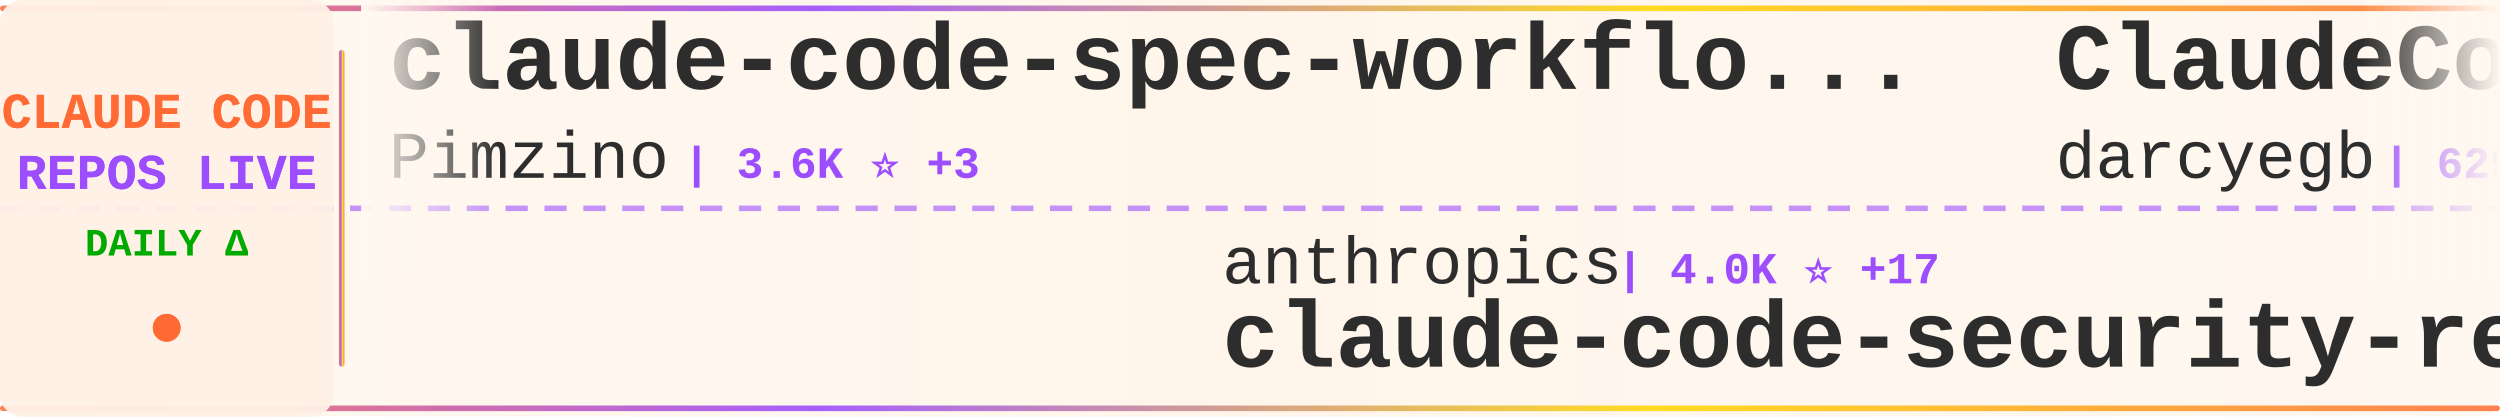
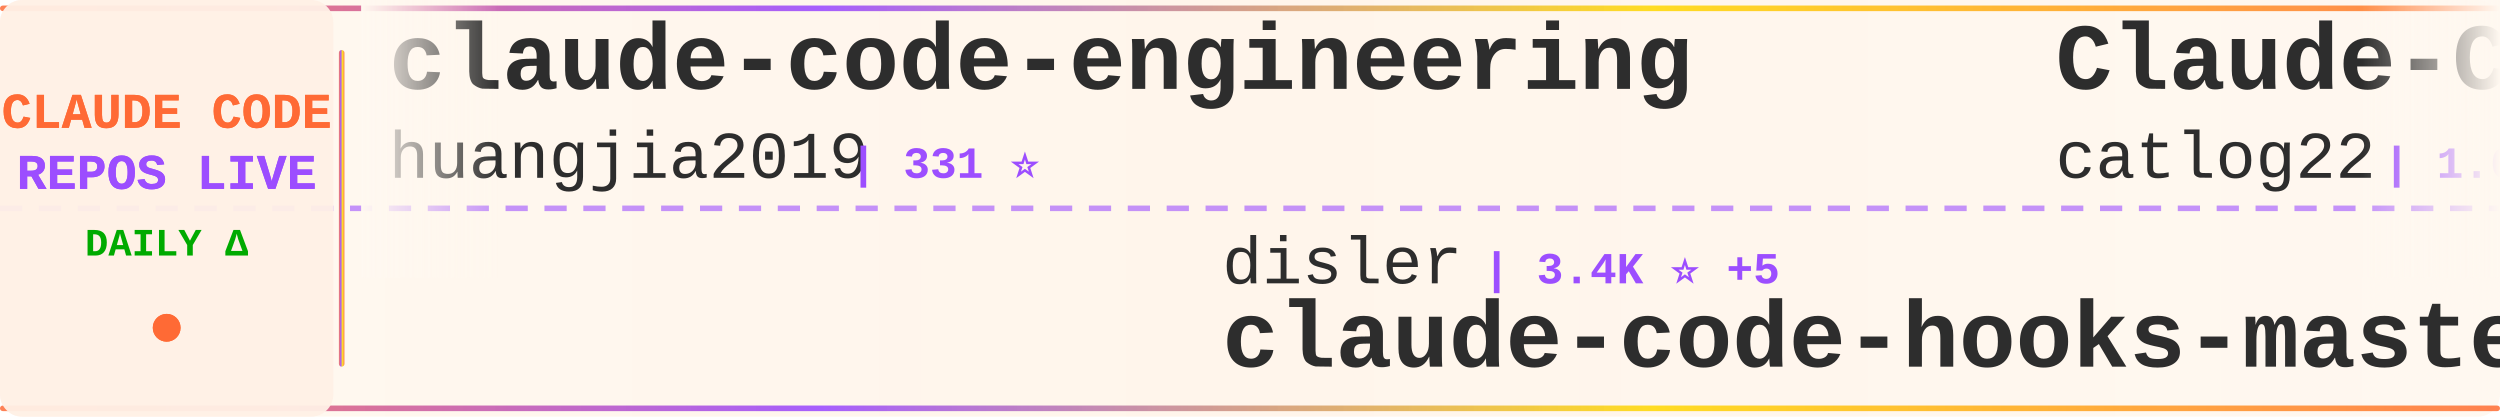
<svg xmlns="http://www.w3.org/2000/svg" width="900" height="150">
  <defs>
    <linearGradient id="tickerBg" x1="0%" y1="0%" x2="100%" y2="0%">
      <stop offset="0%" style="stop-color:#fff8f0;stop-opacity:0.98" />
      <stop offset="50%" style="stop-color:#fff5eb;stop-opacity:1" />
      <stop offset="100%" style="stop-color:#fff8f0;stop-opacity:0.98" />
    </linearGradient>
    <linearGradient id="borderGrad" x1="0%" y1="0%" x2="100%" y2="0%">
      <stop offset="0%" style="stop-color:#FF6B35;stop-opacity:0.85">
        <animate attributeName="stop-opacity" values="0.85;1;0.85" dur="2s" repeatCount="indefinite" />
      </stop>
      <stop offset="33%" style="stop-color:#9C4EFF;stop-opacity:0.9">
        <animate attributeName="stop-opacity" values="0.9;1;0.9" dur="2.2s" repeatCount="indefinite" />
      </stop>
      <stop offset="66%" style="stop-color:#FFD700;stop-opacity:0.85">
        <animate attributeName="stop-opacity" values="0.85;1;0.85" dur="1.8s" repeatCount="indefinite" />
      </stop>
      <stop offset="100%" style="stop-color:#FF6B35;stop-opacity:0.85">
        <animate attributeName="stop-opacity" values="0.85;1;0.85" dur="2s" repeatCount="indefinite" />
      </stop>
    </linearGradient>
    <filter id="textGlow">
      <feGaussianBlur stdDeviation="0.15" result="coloredBlur" />
      <feMerge>
        <feMergeNode in="coloredBlur" />
        <feMergeNode in="SourceGraphic" />
      </feMerge>
    </filter>
    <filter id="metricGlow">
      <feGaussianBlur stdDeviation="0.2" result="coloredBlur" />
      <feMerge>
        <feMergeNode in="coloredBlur" />
        <feMergeNode in="SourceGraphic" />
      </feMerge>
    </filter>
    <linearGradient id="leftFade" x1="0%" y1="0%" x2="100%" y2="0%">
      <stop offset="0%" style="stop-color:#fff8f0;stop-opacity:1" />
      <stop offset="100%" style="stop-color:#fff8f0;stop-opacity:0" />
    </linearGradient>
    <linearGradient id="rightFade" x1="0%" y1="0%" x2="100%" y2="0%">
      <stop offset="0%" style="stop-color:#fff8f0;stop-opacity:0" />
      <stop offset="100%" style="stop-color:#fff8f0;stop-opacity:1" />
    </linearGradient>
  </defs>
  <rect width="900" height="150" fill="url(#tickerBg)" rx="8" />
  <rect x="0" y="2" width="900" height="2" fill="url(#borderGrad)" rx="1" />
  <rect x="0" y="146" width="900" height="2" fill="url(#borderGrad)" rx="1" />
  <line x1="0" y1="75" x2="900" y2="75" stroke="#9C4EFF" stroke-width="2" stroke-dasharray="8 6" opacity="0.6" />
  <rect x="0" y="0" width="120" height="150" fill="#fff0e6" opacity="0.95" rx="8" />
  <text x="60" y="46" font-family="'Courier New', monospace" font-size="18" font-weight="bold" fill="#FF6B35" text-anchor="middle" filter="url(#textGlow)">
    CLAUDE CODE
  </text>
  <text x="60" y="68" font-family="'Courier New', monospace" font-size="18" font-weight="bold" fill="#9C4EFF" text-anchor="middle" filter="url(#textGlow)">
    REPOS LIVE
  </text>
  <text x="60" y="92" font-family="'Courier New', monospace" font-size="14" font-weight="bold" fill="#00aa00" text-anchor="middle">
    DAILY Δ
  </text>
  <circle cx="60" cy="118" r="5" fill="#FF6B35" filter="url(#metricGlow)">
    <animate attributeName="r" values="4;6;4" dur="1.5s" repeatCount="indefinite" />
    <animate attributeName="opacity" values="0.6;1;0.6" dur="1.5s" repeatCount="indefinite" />
  </circle>
  <rect x="122" y="18" width="2" height="114" fill="url(#borderGrad)" rx="1" />
  <clipPath id="tickerClip">
    <rect x="130" y="0" width="770" height="150" />
  </clipPath>
  <g clip-path="url(#tickerClip)">
    <g id="tickerItems">
      <animateTransform attributeName="transform" attributeType="XML" type="translate" from="0 0" to="-3000 0" dur="54s" repeatCount="indefinite" />
      <g transform="translate(0, 0)">
-         <text x="140" y="32" font-family="'Courier New', monospace" font-size="34" font-weight="bold" fill="#2d2d2d">claude-code-spec-workflo...</text>
-         <text x="140" y="64" font-family="'Courier New', monospace" font-size="24" font-weight="normal" fill="#2d2d2d" opacity="1.0">Pimzino</text>
-         <text x="246" y="64" font-family="'Courier New', monospace" font-size="16" font-weight="bold" fill="#9C4EFF"> | 3.6K ⭐ +3</text>
+         <text x="140" y="32" font-family="'Courier New', monospace" font-size="34" font-weight="bold" fill="#2d2d2d">claude-code-engineering</text>
+         <text x="140" y="64" font-family="'Courier New', monospace" font-size="24" font-weight="normal" fill="#2d2d2d" opacity="1.0">huangjia2019</text>
+         <text x="306" y="64" font-family="'Courier New', monospace" font-size="16" font-weight="bold" fill="#9C4EFF"> | 331 ⭐</text>
      </g>
      <g transform="translate(300, 0)">
-         <text x="140" y="102" font-family="'Courier New', monospace" font-size="24" font-weight="normal" fill="#2d2d2d" opacity="1.0">anthropics</text>
-         <text x="282" y="102" font-family="'Courier New', monospace" font-size="16" font-weight="bold" fill="#9C4EFF"> | 4.0K ⭐ +17</text>
-         <text x="140" y="132" font-family="'Courier New', monospace" font-size="34" font-weight="bold" fill="#2d2d2d">claude-code-security-rev...</text>
+         <text x="140" y="102" font-family="'Courier New', monospace" font-size="24" font-weight="normal" fill="#2d2d2d" opacity="1.0">disler</text>
+         <text x="234" y="102" font-family="'Courier New', monospace" font-size="16" font-weight="bold" fill="#9C4EFF"> | 3.4K ⭐ +5</text>
+         <text x="140" y="132" font-family="'Courier New', monospace" font-size="34" font-weight="bold" fill="#2d2d2d">claude-code-hooks-master...</text>
      </g>
      <g transform="translate(600, 0)">
-         <text x="140" y="32" font-family="'Courier New', monospace" font-size="34" font-weight="bold" fill="#2d2d2d">ClaudeCodeAgents</text>
-         <text x="140" y="64" font-family="'Courier New', monospace" font-size="24" font-weight="normal" fill="#2d2d2d" opacity="1.0">darcyegb</text>
-         <text x="258" y="64" font-family="'Courier New', monospace" font-size="16" font-weight="bold" fill="#9C4EFF"> | 629 ⭐ +1</text>
+         <text x="140" y="32" font-family="'Courier New', monospace" font-size="34" font-weight="bold" fill="#2d2d2d">Claude-Code-Workflow</text>
+         <text x="140" y="64" font-family="'Courier New', monospace" font-size="24" font-weight="normal" fill="#2d2d2d" opacity="1.0">catlog22</text>
+         <text x="258" y="64" font-family="'Courier New', monospace" font-size="16" font-weight="bold" fill="#9C4EFF"> | 1.6K ⭐ +3</text>
      </g>
      <g transform="translate(900, 0)">
-         <text x="140" y="102" font-family="'Courier New', monospace" font-size="24" font-weight="normal" fill="#2d2d2d" opacity="1.0">cixingguangming55555</text>
-         <text x="402" y="102" font-family="'Courier New', monospace" font-size="16" font-weight="bold" fill="#9C4EFF"> | 2.5K ⭐ -1</text>
-         <text x="140" y="132" font-family="'Courier New', monospace" font-size="34" font-weight="bold" fill="#2d2d2d">wechat-bot</text>
+         <text x="140" y="102" font-family="'Courier New', monospace" font-size="24" font-weight="normal" fill="#2d2d2d" opacity="1.0">sickn33</text>
+         <text x="246" y="102" font-family="'Courier New', monospace" font-size="16" font-weight="bold" fill="#9C4EFF"> | 28.5K ⭐ +344</text>
+         <text x="140" y="132" font-family="'Courier New', monospace" font-size="34" font-weight="bold" fill="#2d2d2d">antigravity-awesome-skil...</text>
      </g>
      <g transform="translate(1200, 0)">
-         <text x="140" y="32" font-family="'Courier New', monospace" font-size="34" font-weight="bold" fill="#2d2d2d">claude-code-cheat-sheet</text>
-         <text x="140" y="64" font-family="'Courier New', monospace" font-size="24" font-weight="normal" fill="#2d2d2d" opacity="1.0">Njengah</text>
-         <text x="246" y="64" font-family="'Courier New', monospace" font-size="16" font-weight="bold" fill="#9C4EFF"> | 1.5K ⭐ -1</text>
+         <text x="140" y="32" font-family="'Courier New', monospace" font-size="34" font-weight="bold" fill="#2d2d2d">claude-code-reverse</text>
+         <text x="140" y="64" font-family="'Courier New', monospace" font-size="24" font-weight="normal" fill="#2d2d2d" opacity="1.0">Yuyz0112</text>
+         <text x="258" y="64" font-family="'Courier New', monospace" font-size="16" font-weight="bold" fill="#9C4EFF"> | 2.3K ⭐ +11</text>
      </g>
      <g transform="translate(1500, 0)">
-         <text x="140" y="102" font-family="'Courier New', monospace" font-size="24" font-weight="normal" fill="#2d2d2d" opacity="1.0">anthropics</text>
-         <text x="282" y="102" font-family="'Courier New', monospace" font-size="16" font-weight="bold" fill="#9C4EFF"> | 718 ⭐ +4</text>
-         <text x="140" y="132" font-family="'Courier New', monospace" font-size="34" font-weight="bold" fill="#2d2d2d">claude-code-base-action</text>
+         <text x="140" y="102" font-family="'Courier New', monospace" font-size="24" font-weight="normal" fill="#2d2d2d" opacity="1.0">OneRedOak</text>
+         <text x="270" y="102" font-family="'Courier New', monospace" font-size="16" font-weight="bold" fill="#9C4EFF"> | 3.8K ⭐ +4</text>
+         <text x="140" y="132" font-family="'Courier New', monospace" font-size="34" font-weight="bold" fill="#2d2d2d">claude-code-workflows</text>
      </g>
      <g transform="translate(1800, 0)">
-         <text x="140" y="32" font-family="'Courier New', monospace" font-size="34" font-weight="bold" fill="#2d2d2d">awesome-claude-code-tool...</text>
-         <text x="140" y="64" font-family="'Courier New', monospace" font-size="24" font-weight="normal" fill="#2d2d2d" opacity="1.0">rohitg00</text>
-         <text x="258" y="64" font-family="'Courier New', monospace" font-size="16" font-weight="bold" fill="#9C4EFF"> | 936 ⭐ +10</text>
+         <text x="140" y="32" font-family="'Courier New', monospace" font-size="34" font-weight="bold" fill="#2d2d2d">Claude-Code-Remote</text>
+         <text x="140" y="64" font-family="'Courier New', monospace" font-size="24" font-weight="normal" fill="#2d2d2d" opacity="1.0">JessyTsui</text>
+         <text x="270" y="64" font-family="'Courier New', monospace" font-size="16" font-weight="bold" fill="#9C4EFF"> | 1.2K ⭐</text>
      </g>
      <g transform="translate(2100, 0)">
-         <text x="140" y="102" font-family="'Courier New', monospace" font-size="24" font-weight="normal" fill="#2d2d2d" opacity="1.0">ChrisWiles</text>
-         <text x="282" y="102" font-family="'Courier New', monospace" font-size="16" font-weight="bold" fill="#9C4EFF"> | 5.6K ⭐ +8</text>
-         <text x="140" y="132" font-family="'Courier New', monospace" font-size="34" font-weight="bold" fill="#2d2d2d">claude-code-showcase</text>
+         <text x="140" y="102" font-family="'Courier New', monospace" font-size="24" font-weight="normal" fill="#2d2d2d" opacity="1.0">simonw</text>
+         <text x="234" y="102" font-family="'Courier New', monospace" font-size="16" font-weight="bold" fill="#9C4EFF"> | 1.3K ⭐ +11</text>
+         <text x="140" y="132" font-family="'Courier New', monospace" font-size="34" font-weight="bold" fill="#2d2d2d">claude-code-transcripts</text>
      </g>
      <g transform="translate(2400, 0)">
-         <text x="140" y="32" font-family="'Courier New', monospace" font-size="34" font-weight="bold" fill="#2d2d2d">claude-code-transcripts</text>
-         <text x="140" y="64" font-family="'Courier New', monospace" font-size="24" font-weight="normal" fill="#2d2d2d" opacity="1.0">simonw</text>
-         <text x="234" y="64" font-family="'Courier New', monospace" font-size="16" font-weight="bold" fill="#9C4EFF"> | 1.3K ⭐ +15</text>
+         <text x="140" y="32" font-family="'Courier New', monospace" font-size="34" font-weight="bold" fill="#2d2d2d">claude-code-router</text>
+         <text x="140" y="64" font-family="'Courier New', monospace" font-size="24" font-weight="normal" fill="#2d2d2d" opacity="1.0">musistudio</text>
+         <text x="282" y="64" font-family="'Courier New', monospace" font-size="16" font-weight="bold" fill="#9C4EFF"> | 30.7K ⭐ +54</text>
      </g>
      <g transform="translate(2700, 0)">
-         <text x="140" y="102" font-family="'Courier New', monospace" font-size="24" font-weight="normal" fill="#2d2d2d" opacity="1.0">shanraisshan</text>
-         <text x="306" y="102" font-family="'Courier New', monospace" font-size="16" font-weight="bold" fill="#9C4EFF"> | 23.5K ⭐ +795</text>
-         <text x="140" y="132" font-family="'Courier New', monospace" font-size="34" font-weight="bold" fill="#2d2d2d">claude-code-best-practic...</text>
+         <text x="140" y="102" font-family="'Courier New', monospace" font-size="24" font-weight="normal" fill="#2d2d2d" opacity="1.0">ComposioHQ</text>
+         <text x="282" y="102" font-family="'Courier New', monospace" font-size="16" font-weight="bold" fill="#9C4EFF"> | 49.1K ⭐ +288</text>
+         <text x="140" y="132" font-family="'Courier New', monospace" font-size="34" font-weight="bold" fill="#2d2d2d">awesome-claude-skills</text>
      </g>
      <g transform="translate(3000, 0)">
-         <text x="140" y="32" font-family="'Courier New', monospace" font-size="34" font-weight="bold" fill="#2d2d2d">claude-code-spec-workflo...</text>
-         <text x="140" y="64" font-family="'Courier New', monospace" font-size="24" font-weight="normal" fill="#2d2d2d" opacity="1.0">Pimzino</text>
-         <text x="246" y="64" font-family="'Courier New', monospace" font-size="16" font-weight="bold" fill="#9C4EFF"> | 3.6K ⭐ +3</text>
+         <text x="140" y="32" font-family="'Courier New', monospace" font-size="34" font-weight="bold" fill="#2d2d2d">claude-code-engineering</text>
+         <text x="140" y="64" font-family="'Courier New', monospace" font-size="24" font-weight="normal" fill="#2d2d2d" opacity="1.0">huangjia2019</text>
+         <text x="306" y="64" font-family="'Courier New', monospace" font-size="16" font-weight="bold" fill="#9C4EFF"> | 331 ⭐</text>
      </g>
      <g transform="translate(3300, 0)">
-         <text x="140" y="102" font-family="'Courier New', monospace" font-size="24" font-weight="normal" fill="#2d2d2d" opacity="1.0">anthropics</text>
-         <text x="282" y="102" font-family="'Courier New', monospace" font-size="16" font-weight="bold" fill="#9C4EFF"> | 4.0K ⭐ +17</text>
-         <text x="140" y="132" font-family="'Courier New', monospace" font-size="34" font-weight="bold" fill="#2d2d2d">claude-code-security-rev...</text>
+         <text x="140" y="102" font-family="'Courier New', monospace" font-size="24" font-weight="normal" fill="#2d2d2d" opacity="1.0">disler</text>
+         <text x="234" y="102" font-family="'Courier New', monospace" font-size="16" font-weight="bold" fill="#9C4EFF"> | 3.4K ⭐ +5</text>
+         <text x="140" y="132" font-family="'Courier New', monospace" font-size="34" font-weight="bold" fill="#2d2d2d">claude-code-hooks-master...</text>
      </g>
      <g transform="translate(3600, 0)">
-         <text x="140" y="32" font-family="'Courier New', monospace" font-size="34" font-weight="bold" fill="#2d2d2d">ClaudeCodeAgents</text>
-         <text x="140" y="64" font-family="'Courier New', monospace" font-size="24" font-weight="normal" fill="#2d2d2d" opacity="1.0">darcyegb</text>
-         <text x="258" y="64" font-family="'Courier New', monospace" font-size="16" font-weight="bold" fill="#9C4EFF"> | 629 ⭐ +1</text>
+         <text x="140" y="32" font-family="'Courier New', monospace" font-size="34" font-weight="bold" fill="#2d2d2d">Claude-Code-Workflow</text>
+         <text x="140" y="64" font-family="'Courier New', monospace" font-size="24" font-weight="normal" fill="#2d2d2d" opacity="1.0">catlog22</text>
+         <text x="258" y="64" font-family="'Courier New', monospace" font-size="16" font-weight="bold" fill="#9C4EFF"> | 1.6K ⭐ +3</text>
      </g>
      <g transform="translate(3900, 0)">
-         <text x="140" y="102" font-family="'Courier New', monospace" font-size="24" font-weight="normal" fill="#2d2d2d" opacity="1.0">cixingguangming55555</text>
-         <text x="402" y="102" font-family="'Courier New', monospace" font-size="16" font-weight="bold" fill="#9C4EFF"> | 2.5K ⭐ -1</text>
-         <text x="140" y="132" font-family="'Courier New', monospace" font-size="34" font-weight="bold" fill="#2d2d2d">wechat-bot</text>
+         <text x="140" y="102" font-family="'Courier New', monospace" font-size="24" font-weight="normal" fill="#2d2d2d" opacity="1.0">sickn33</text>
+         <text x="246" y="102" font-family="'Courier New', monospace" font-size="16" font-weight="bold" fill="#9C4EFF"> | 28.5K ⭐ +344</text>
+         <text x="140" y="132" font-family="'Courier New', monospace" font-size="34" font-weight="bold" fill="#2d2d2d">antigravity-awesome-skil...</text>
      </g>
    </g>
  </g>
  <rect x="130" y="0" width="50" height="100" fill="url(#leftFade)" />
  <rect x="850" y="0" width="50" height="100" fill="url(#rightFade)" />
</svg>
